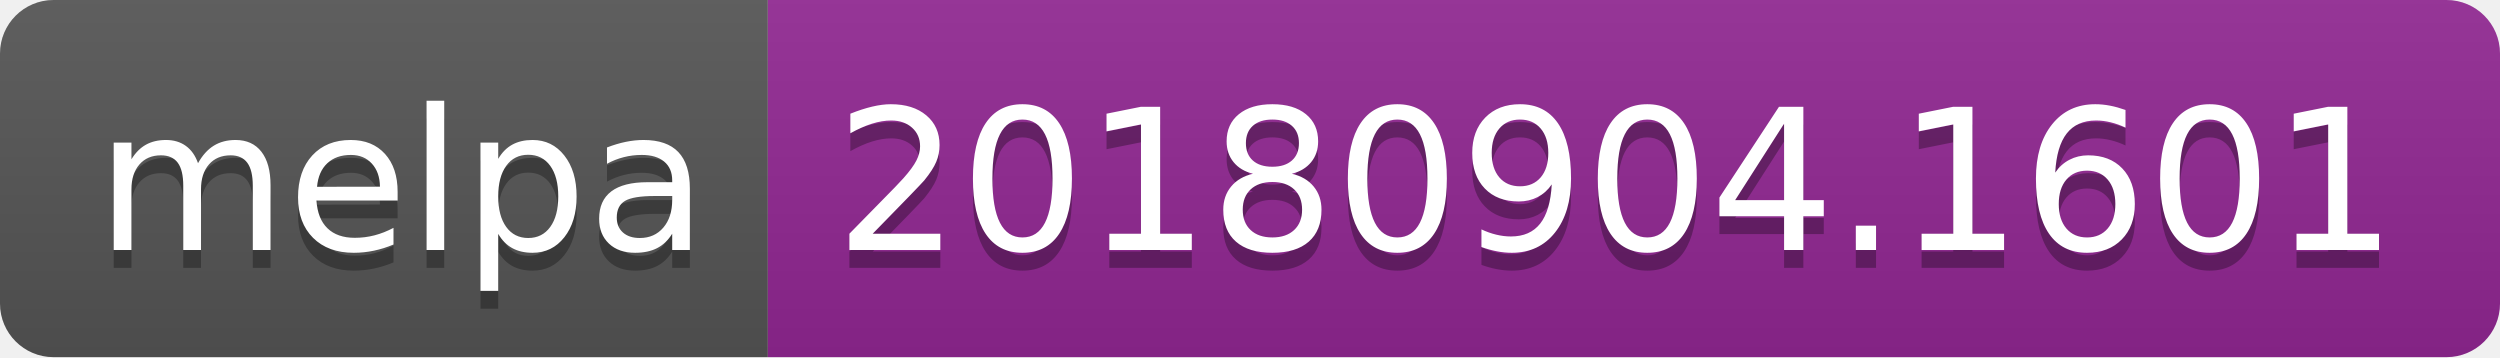
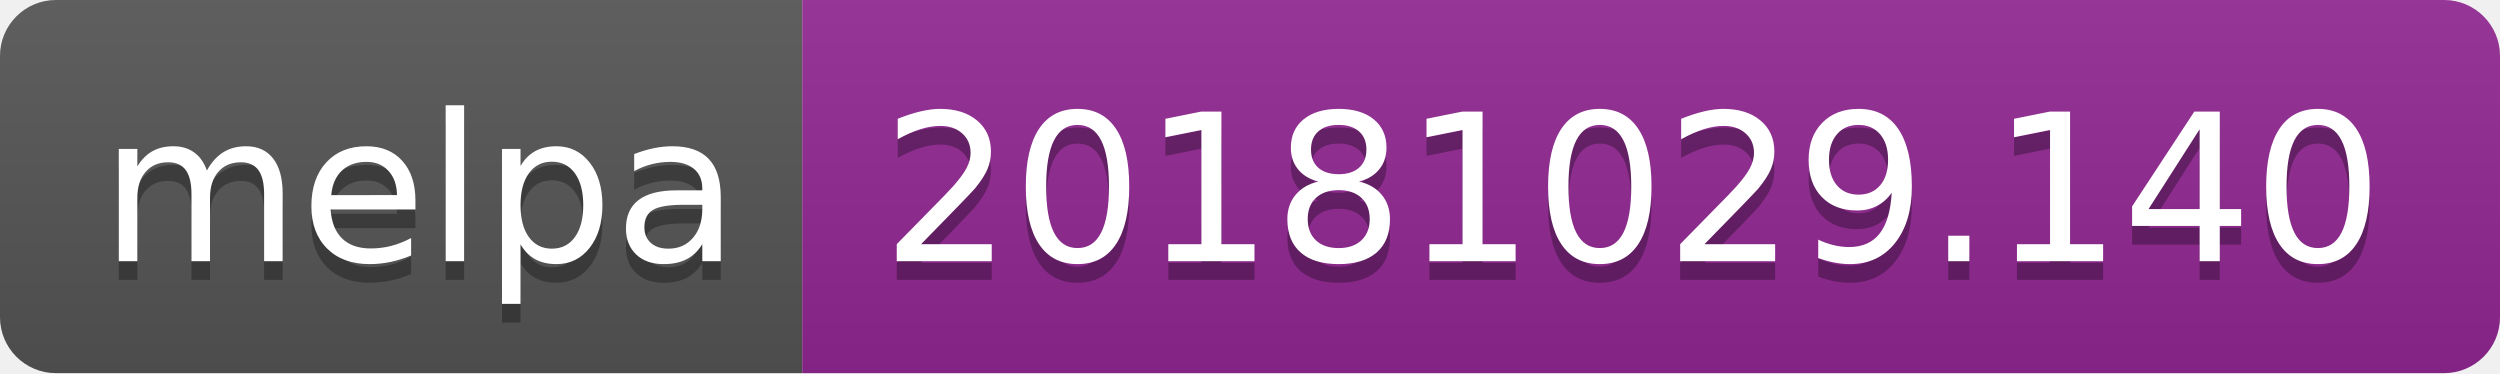
- <svg xmlns="http://www.w3.org/2000/svg" width="140" height="20">
+ <svg xmlns="http://www.w3.org/2000/svg" width="134" height="20">
  <linearGradient id="b" x2="0" y2="100%">
    <stop offset="0" stop-color="#bbb" stop-opacity=".1" />
    <stop offset="1" stop-opacity=".1" />
  </linearGradient>
  <clipPath id="a">
-     <rect width="140" height="20" rx="3" fill="#fff" />
+     <rect width="134" height="20" rx="3" fill="#fff" />
  </clipPath>
  <g clip-path="url(#a)">
    <path fill="#555" d="M0 0h43v20H0z" />
-     <path fill="#922793" d="M43 0h97v20H43z" />
-     <path fill="url(#b)" d="M0 0h140v20H0z" />
+     <path fill="#922793" d="M43 0h91v20H43z" />
+     <path fill="url(#b)" d="M0 0h134v20H0z" />
  </g>
  <g fill="#fff" text-anchor="middle" font-family="DejaVu Sans,Verdana,Geneva,sans-serif" font-size="110">
    <text x="225" y="150" fill="#010101" fill-opacity=".3" transform="scale(.1)" textLength="330">melpa</text>
    <text x="225" y="140" transform="scale(.1)" textLength="330">melpa</text>
-     <text x="905" y="150" fill="#010101" fill-opacity=".3" transform="scale(.1)" textLength="870">20180904.1601</text>
-     <text x="905" y="140" transform="scale(.1)" textLength="870">20180904.1601</text>
+     <text x="875" y="150" fill="#010101" fill-opacity=".3" transform="scale(.1)" textLength="810">20181029.140</text>
+     <text x="875" y="140" transform="scale(.1)" textLength="810">20181029.140</text>
  </g>
</svg>
